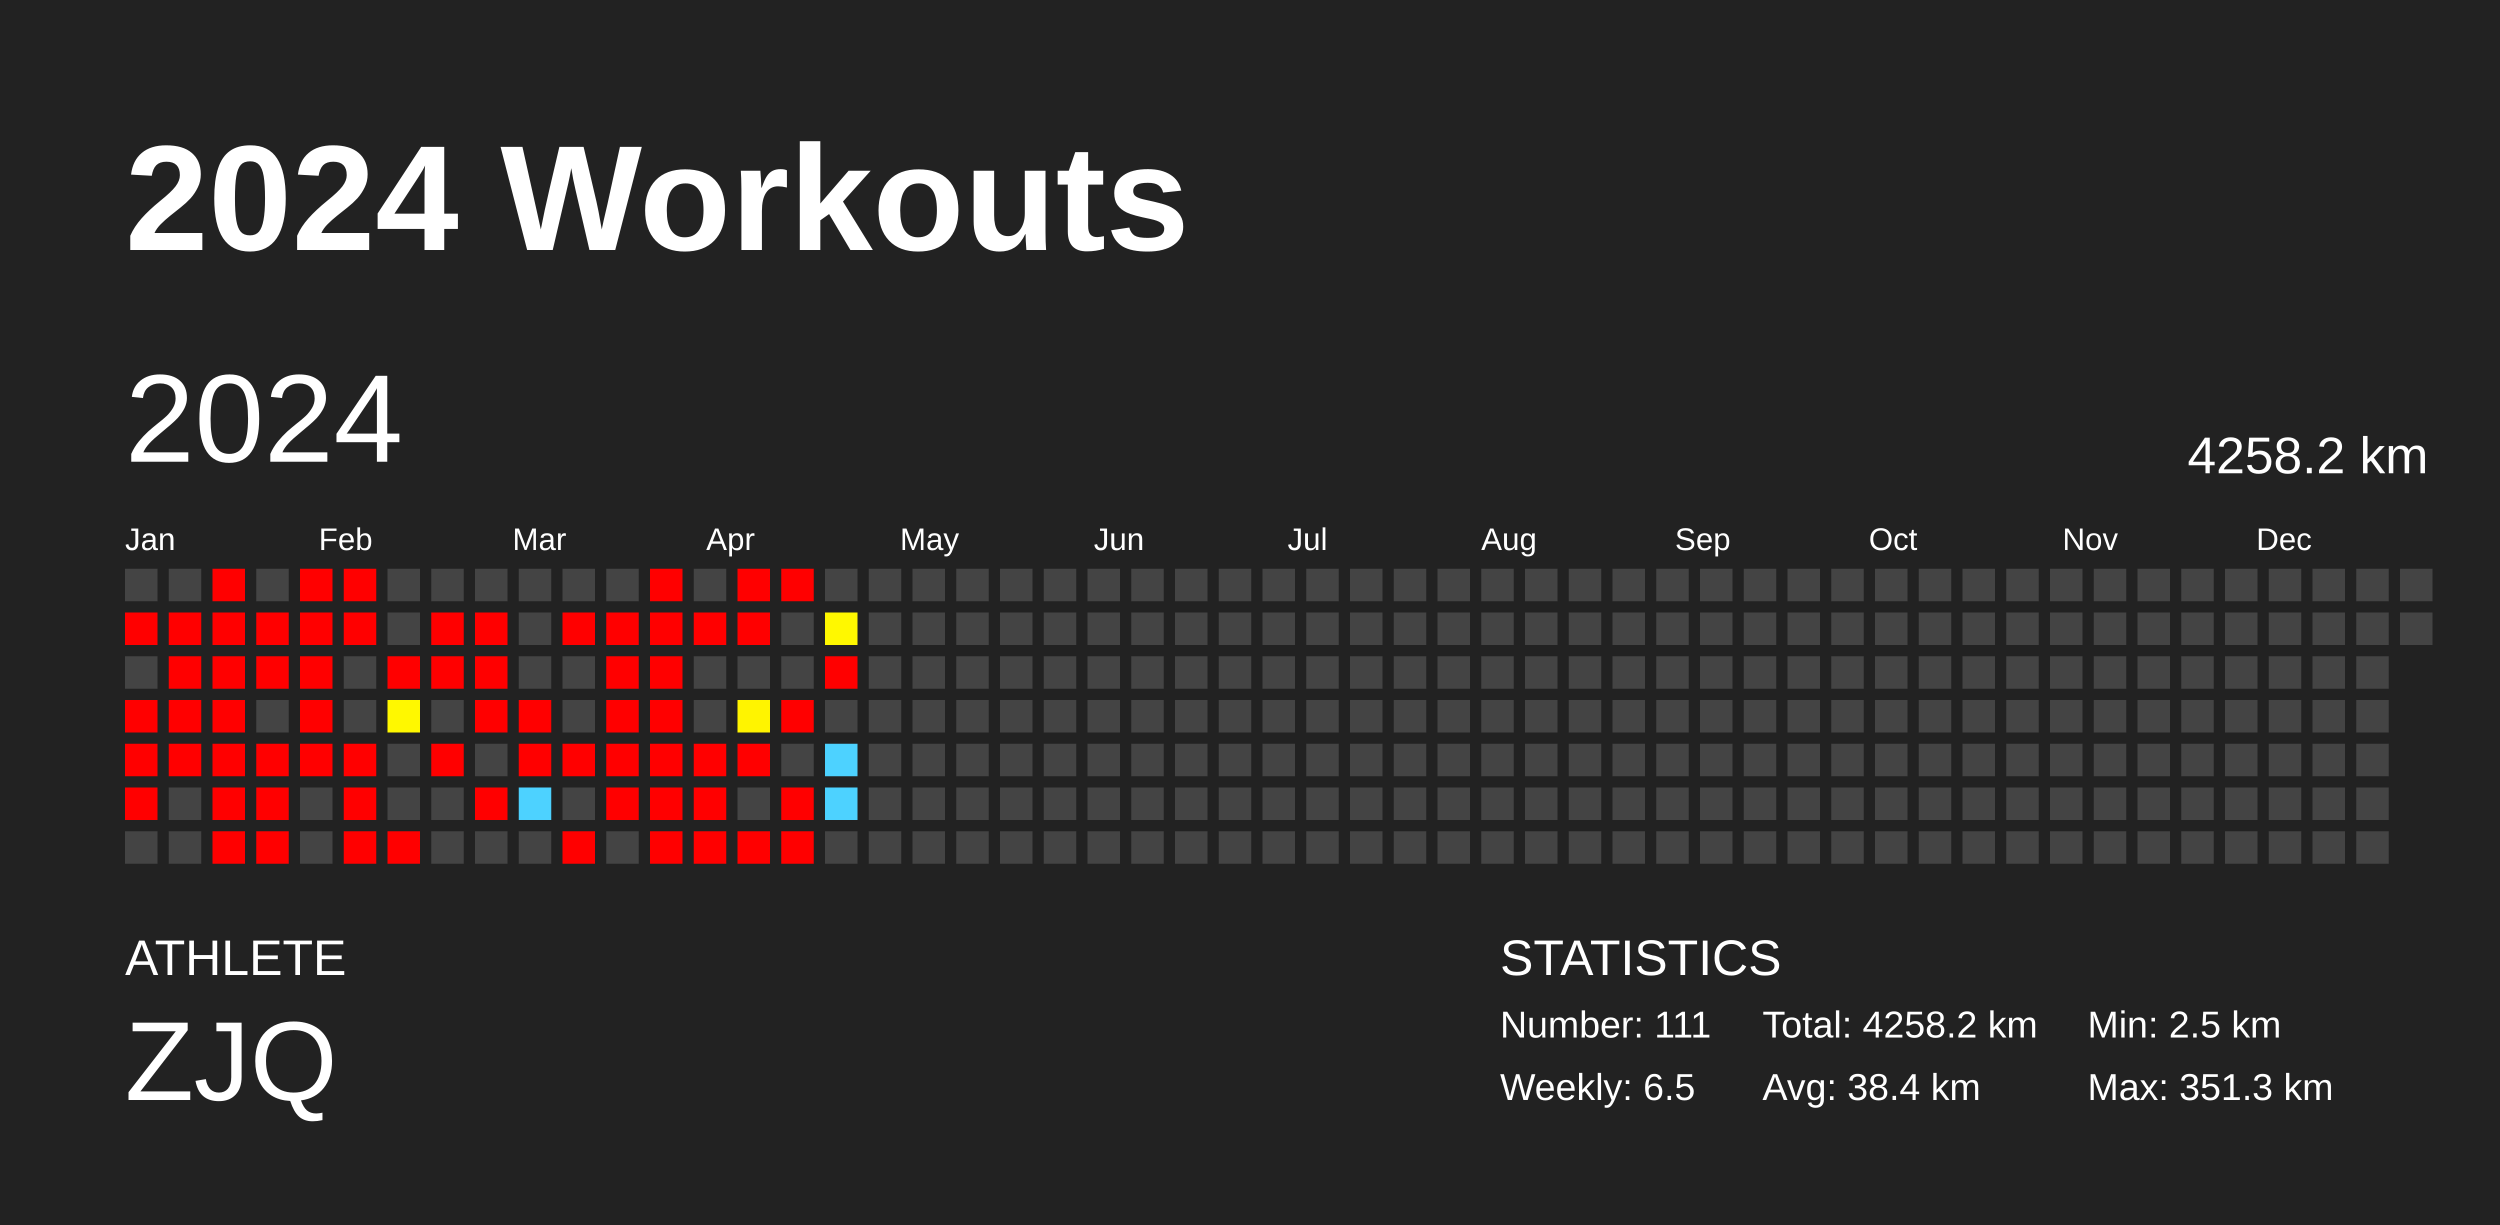
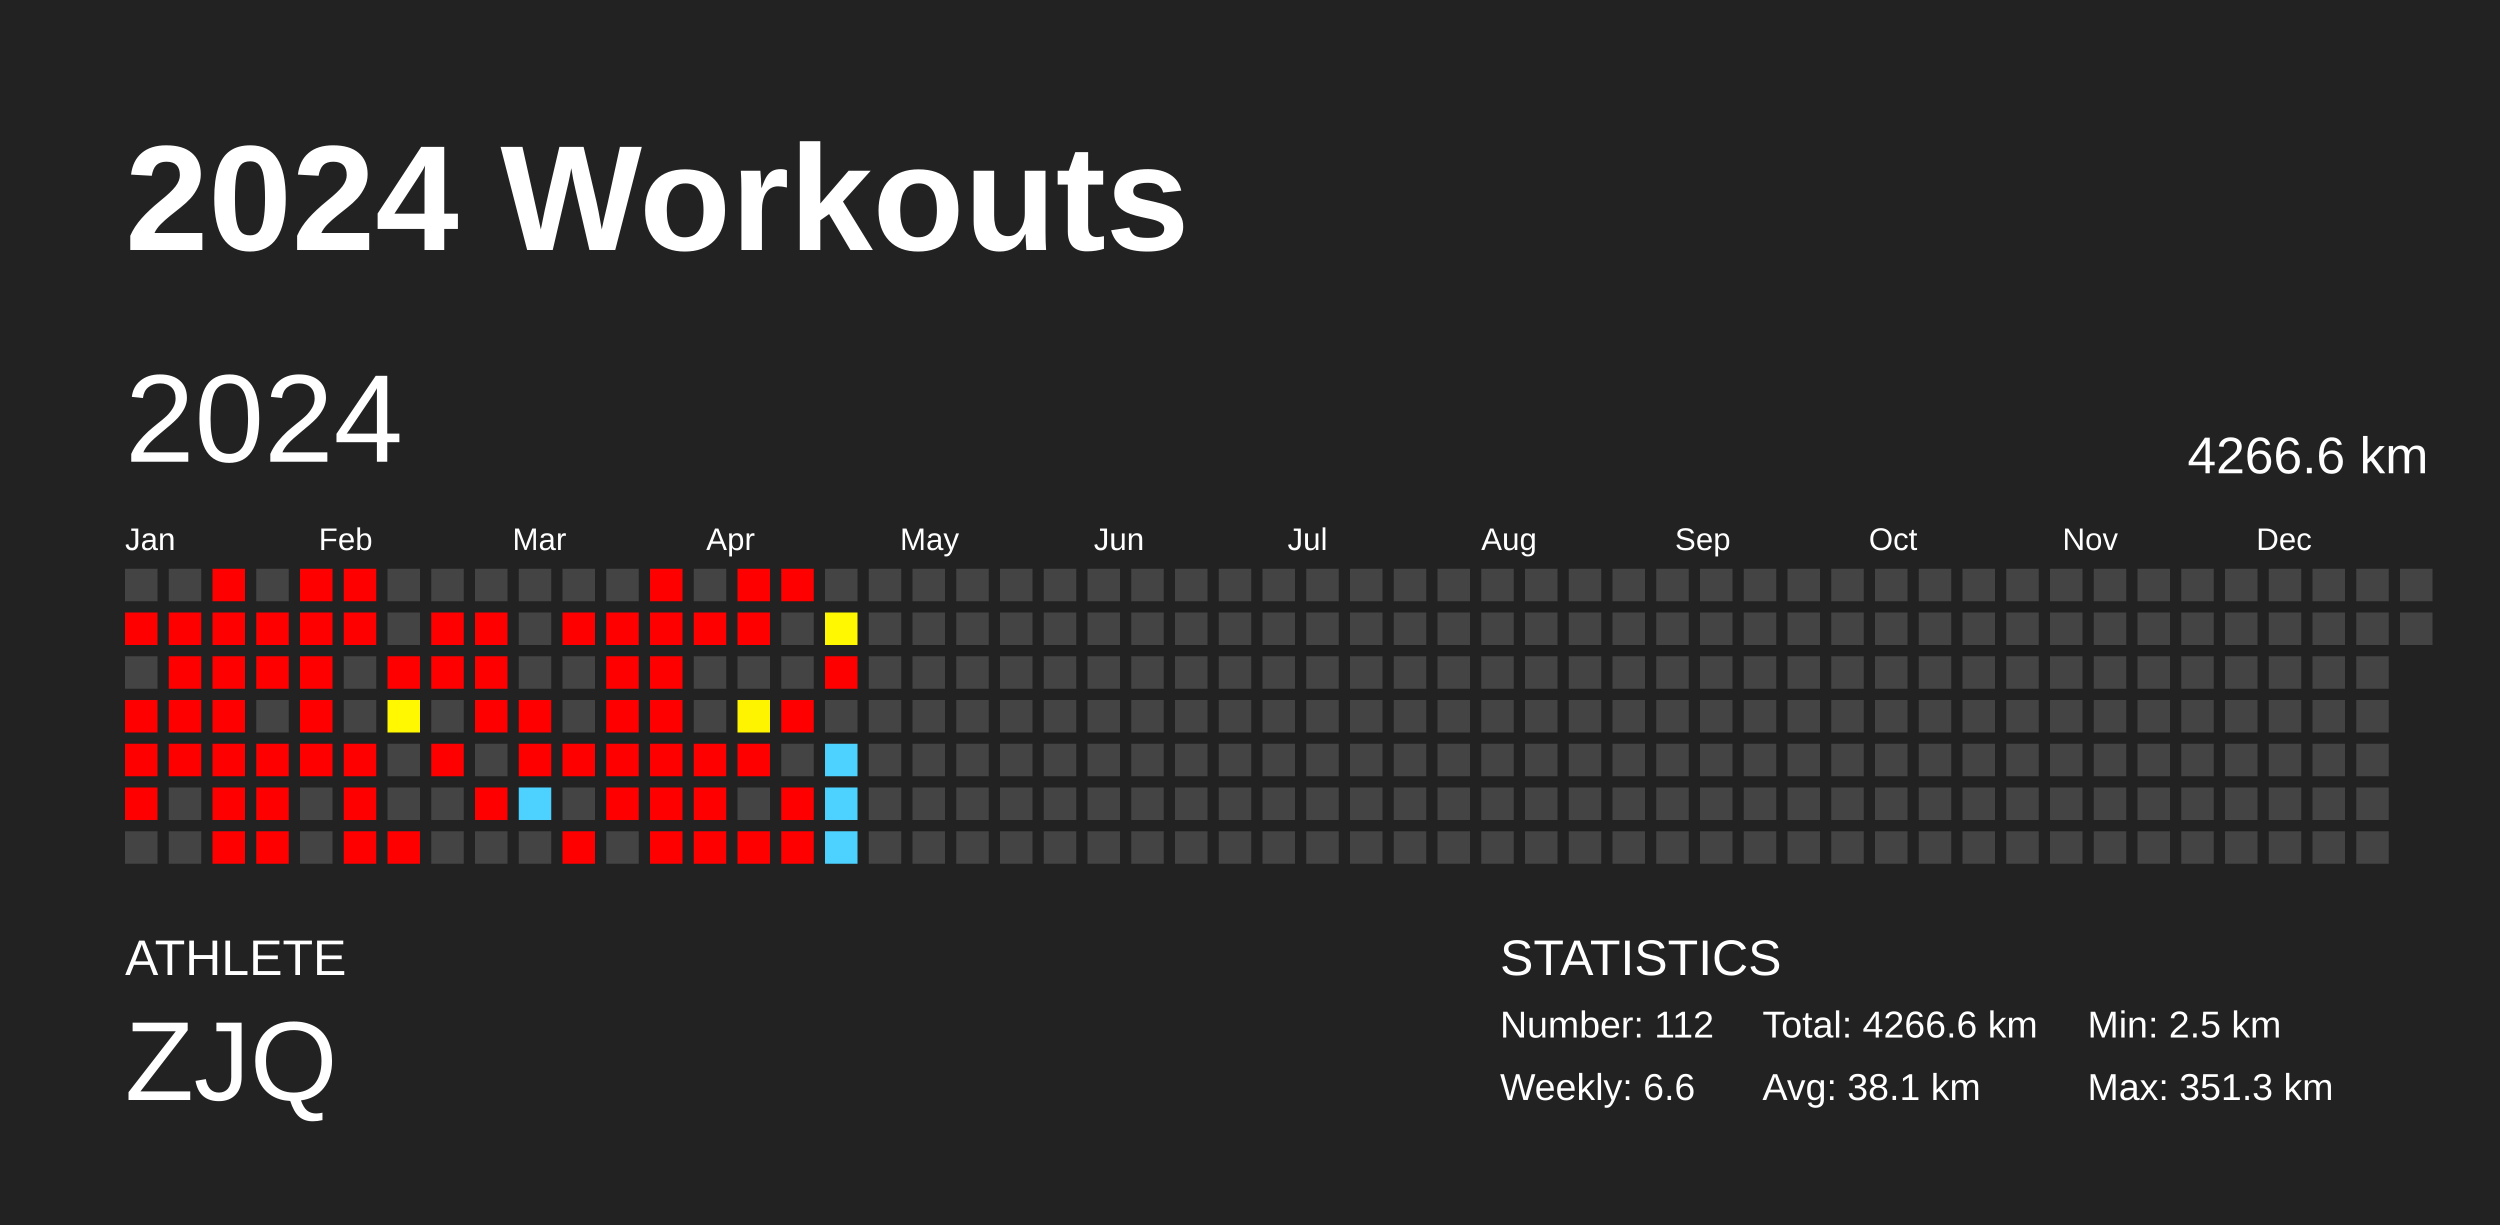
<svg xmlns="http://www.w3.org/2000/svg" baseProfile="full" height="98mm" version="1.1" viewBox="0,0,200,98" width="200mm">
  <defs />
  <rect fill="#222222" height="98" width="200" x="0" y="0" />
  <text fill="#FFFFFF" style="font-size:12px; font-family:Arial; font-weight:bold;" x="10" y="20">2024 Workouts</text>
  <text fill="#FFFFFF" style="font-size:4px; font-family:Arial" x="10" y="78">ATHLETE</text>
  <text fill="#FFFFFF" style="font-size:9px; font-family:Arial" x="10" y="88">ZJQ</text>
  <text fill="#FFFFFF" style="font-size:4px; font-family:Arial" x="120" y="78">STATISTICS</text>
-   <text fill="#FFFFFF" style="font-size:3px; font-family:Arial" x="120" y="83">Number: 111</text>
-   <text fill="#FFFFFF" style="font-size:3px; font-family:Arial" x="120" y="88">Weekly: 6.5</text>
-   <text fill="#FFFFFF" style="font-size:3px; font-family:Arial" x="141" y="83">Total: 4258.2 km</text>
-   <text fill="#FFFFFF" style="font-size:3px; font-family:Arial" x="141" y="88">Avg: 38.4 km</text>
+   <text fill="#FFFFFF" style="font-size:3px; font-family:Arial" x="120" y="83">Number: 112</text>
+   <text fill="#FFFFFF" style="font-size:3px; font-family:Arial" x="120" y="88">Weekly: 6.6</text>
+   <text fill="#FFFFFF" style="font-size:3px; font-family:Arial" x="141" y="83">Total: 4266.6 km</text>
+   <text fill="#FFFFFF" style="font-size:3px; font-family:Arial" x="141" y="88">Avg: 38.1 km</text>
  <text fill="#FFFFFF" style="font-size:3px; font-family:Arial" x="167" y="83">Min: 2.5 km</text>
  <text fill="#FFFFFF" style="font-size:3px; font-family:Arial" x="167" y="88">Max: 351.3 km</text>
  <text dominant-baseline="hanging" fill="#FFFFFF" style="font-size:10.0px; font-family:Arial;" x="10" y="30">2024</text>
-   <text dominant-baseline="hanging" fill="#FFFFFF" style="font-size:4.125px; font-family:Arial;" x="175" y="35">4258.2 km</text>
+   <text dominant-baseline="hanging" fill="#FFFFFF" style="font-size:4.125px; font-family:Arial;" x="175" y="35">4266.6 km</text>
  <text fill="#FFFFFF" style="font-size:2.5px; font-family:Arial" x="10.0" y="44">Jan</text>
  <text fill="#FFFFFF" style="font-size:2.5px; font-family:Arial" x="25.5" y="44">Feb</text>
  <text fill="#FFFFFF" style="font-size:2.5px; font-family:Arial" x="41.0" y="44">Mar</text>
  <text fill="#FFFFFF" style="font-size:2.5px; font-family:Arial" x="56.5" y="44">Apr</text>
  <text fill="#FFFFFF" style="font-size:2.5px; font-family:Arial" x="72.0" y="44">May</text>
  <text fill="#FFFFFF" style="font-size:2.5px; font-family:Arial" x="87.5" y="44">Jun</text>
  <text fill="#FFFFFF" style="font-size:2.5px; font-family:Arial" x="103.0" y="44">Jul</text>
  <text fill="#FFFFFF" style="font-size:2.5px; font-family:Arial" x="118.5" y="44">Aug</text>
  <text fill="#FFFFFF" style="font-size:2.5px; font-family:Arial" x="134.0" y="44">Sep</text>
  <text fill="#FFFFFF" style="font-size:2.5px; font-family:Arial" x="149.5" y="44">Oct</text>
  <text fill="#FFFFFF" style="font-size:2.5px; font-family:Arial" x="165.0" y="44">Nov</text>
  <text fill="#FFFFFF" style="font-size:2.5px; font-family:Arial" x="180.5" y="44">Dec</text>
  <rect fill="#444444" height="2.6" width="2.6" x="10.0" y="45.5" />
  <rect fill="red" height="2.6" width="2.6" x="10.0" y="49.0" />
  <rect fill="#444444" height="2.6" width="2.6" x="10.0" y="52.5" />
  <rect fill="red" height="2.6" width="2.6" x="10.0" y="56.0" />
  <rect fill="red" height="2.6" width="2.6" x="10.0" y="59.5" />
  <rect fill="red" height="2.6" width="2.6" x="10.0" y="63.0" />
  <rect fill="#444444" height="2.6" width="2.6" x="10.0" y="66.5" />
  <rect fill="#444444" height="2.6" width="2.6" x="13.5" y="45.5" />
  <rect fill="red" height="2.6" width="2.6" x="13.5" y="49.0" />
  <rect fill="red" height="2.6" width="2.6" x="13.5" y="52.5" />
  <rect fill="red" height="2.6" width="2.6" x="13.5" y="56.0" />
  <rect fill="red" height="2.6" width="2.6" x="13.5" y="59.5" />
  <rect fill="#444444" height="2.6" width="2.6" x="13.5" y="63.0" />
  <rect fill="#444444" height="2.6" width="2.6" x="13.5" y="66.5" />
  <rect fill="red" height="2.6" width="2.6" x="17.0" y="45.5" />
  <rect fill="red" height="2.6" width="2.6" x="17.0" y="49.0" />
  <rect fill="red" height="2.6" width="2.6" x="17.0" y="52.5" />
  <rect fill="red" height="2.6" width="2.6" x="17.0" y="56.0" />
  <rect fill="red" height="2.6" width="2.6" x="17.0" y="59.5" />
  <rect fill="red" height="2.6" width="2.6" x="17.0" y="63.0" />
  <rect fill="red" height="2.6" width="2.6" x="17.0" y="66.5" />
  <rect fill="#444444" height="2.6" width="2.6" x="20.5" y="45.5" />
  <rect fill="red" height="2.6" width="2.6" x="20.5" y="49.0" />
  <rect fill="red" height="2.6" width="2.6" x="20.5" y="52.5" />
  <rect fill="#444444" height="2.6" width="2.6" x="20.5" y="56.0" />
  <rect fill="red" height="2.6" width="2.6" x="20.5" y="59.5" />
  <rect fill="red" height="2.6" width="2.6" x="20.5" y="63.0" />
  <rect fill="red" height="2.6" width="2.6" x="20.5" y="66.5" />
  <rect fill="red" height="2.6" width="2.6" x="24.0" y="45.5" />
  <rect fill="red" height="2.6" width="2.6" x="24.0" y="49.0" />
  <rect fill="red" height="2.6" width="2.6" x="24.0" y="52.5" />
  <rect fill="red" height="2.6" width="2.6" x="24.0" y="56.0" />
  <rect fill="red" height="2.6" width="2.6" x="24.0" y="59.5" />
  <rect fill="#444444" height="2.6" width="2.6" x="24.0" y="63.0" />
  <rect fill="#444444" height="2.6" width="2.6" x="24.0" y="66.5" />
  <rect fill="red" height="2.6" width="2.6" x="27.5" y="45.5" />
  <rect fill="red" height="2.6" width="2.6" x="27.5" y="49.0" />
  <rect fill="#444444" height="2.6" width="2.6" x="27.5" y="52.5" />
  <rect fill="#444444" height="2.6" width="2.6" x="27.5" y="56.0" />
  <rect fill="red" height="2.6" width="2.6" x="27.5" y="59.5" />
  <rect fill="red" height="2.6" width="2.6" x="27.5" y="63.0" />
  <rect fill="red" height="2.6" width="2.6" x="27.5" y="66.5" />
  <rect fill="#444444" height="2.6" width="2.6" x="31.0" y="45.5" />
  <rect fill="#444444" height="2.6" width="2.6" x="31.0" y="49.0" />
  <rect fill="red" height="2.6" width="2.6" x="31.0" y="52.5" />
  <rect fill="#fff800" height="2.6" width="2.6" x="31.0" y="56.0" />
  <rect fill="#444444" height="2.6" width="2.6" x="31.0" y="59.5" />
  <rect fill="#444444" height="2.6" width="2.6" x="31.0" y="63.0" />
  <rect fill="red" height="2.6" width="2.6" x="31.0" y="66.5" />
  <rect fill="#444444" height="2.6" width="2.6" x="34.5" y="45.5" />
  <rect fill="red" height="2.6" width="2.6" x="34.5" y="49.0" />
  <rect fill="red" height="2.6" width="2.6" x="34.5" y="52.5" />
  <rect fill="#444444" height="2.6" width="2.6" x="34.5" y="56.0" />
  <rect fill="red" height="2.6" width="2.6" x="34.5" y="59.5" />
  <rect fill="#444444" height="2.6" width="2.6" x="34.5" y="63.0" />
  <rect fill="#444444" height="2.6" width="2.6" x="34.5" y="66.5" />
  <rect fill="#444444" height="2.6" width="2.6" x="38.0" y="45.5" />
  <rect fill="red" height="2.6" width="2.6" x="38.0" y="49.0" />
  <rect fill="red" height="2.6" width="2.6" x="38.0" y="52.5" />
  <rect fill="red" height="2.6" width="2.6" x="38.0" y="56.0" />
  <rect fill="#444444" height="2.6" width="2.6" x="38.0" y="59.5" />
  <rect fill="red" height="2.6" width="2.6" x="38.0" y="63.0" />
  <rect fill="#444444" height="2.6" width="2.6" x="38.0" y="66.5" />
  <rect fill="#444444" height="2.6" width="2.6" x="41.5" y="45.5" />
  <rect fill="#444444" height="2.6" width="2.6" x="41.5" y="49.0" />
  <rect fill="#444444" height="2.6" width="2.6" x="41.5" y="52.5" />
  <rect fill="red" height="2.6" width="2.6" x="41.5" y="56.0" />
  <rect fill="red" height="2.6" width="2.6" x="41.5" y="59.5" />
  <rect fill="#4dd2ff" height="2.6" width="2.6" x="41.5" y="63.0" />
  <rect fill="#444444" height="2.6" width="2.6" x="41.5" y="66.5" />
  <rect fill="#444444" height="2.6" width="2.6" x="45.0" y="45.5" />
  <rect fill="red" height="2.6" width="2.6" x="45.0" y="49.0" />
  <rect fill="#444444" height="2.6" width="2.6" x="45.0" y="52.5" />
  <rect fill="#444444" height="2.6" width="2.6" x="45.0" y="56.0" />
  <rect fill="red" height="2.6" width="2.6" x="45.0" y="59.5" />
  <rect fill="#444444" height="2.6" width="2.6" x="45.0" y="63.0" />
  <rect fill="red" height="2.6" width="2.6" x="45.0" y="66.5" />
  <rect fill="#444444" height="2.6" width="2.6" x="48.5" y="45.5" />
  <rect fill="red" height="2.6" width="2.6" x="48.5" y="49.0" />
  <rect fill="red" height="2.6" width="2.6" x="48.5" y="52.5" />
  <rect fill="red" height="2.6" width="2.6" x="48.5" y="56.0" />
  <rect fill="red" height="2.6" width="2.6" x="48.5" y="59.5" />
  <rect fill="red" height="2.6" width="2.6" x="48.5" y="63.0" />
  <rect fill="#444444" height="2.6" width="2.6" x="48.5" y="66.5" />
  <rect fill="red" height="2.6" width="2.6" x="52.0" y="45.5" />
  <rect fill="red" height="2.6" width="2.6" x="52.0" y="49.0" />
  <rect fill="red" height="2.6" width="2.6" x="52.0" y="52.5" />
  <rect fill="red" height="2.6" width="2.6" x="52.0" y="56.0" />
  <rect fill="red" height="2.6" width="2.6" x="52.0" y="59.5" />
  <rect fill="red" height="2.6" width="2.6" x="52.0" y="63.0" />
  <rect fill="red" height="2.6" width="2.6" x="52.0" y="66.5" />
  <rect fill="#444444" height="2.6" width="2.6" x="55.5" y="45.5" />
  <rect fill="red" height="2.6" width="2.6" x="55.5" y="49.0" />
  <rect fill="#444444" height="2.6" width="2.6" x="55.5" y="52.5" />
  <rect fill="#444444" height="2.6" width="2.6" x="55.5" y="56.0" />
  <rect fill="red" height="2.6" width="2.6" x="55.5" y="59.5" />
  <rect fill="red" height="2.6" width="2.6" x="55.5" y="63.0" />
  <rect fill="red" height="2.6" width="2.6" x="55.5" y="66.5" />
  <rect fill="red" height="2.6" width="2.6" x="59.0" y="45.5" />
  <rect fill="red" height="2.6" width="2.6" x="59.0" y="49.0" />
  <rect fill="#444444" height="2.6" width="2.6" x="59.0" y="52.5" />
  <rect fill="#fff400" height="2.6" width="2.6" x="59.0" y="56.0" />
  <rect fill="red" height="2.6" width="2.6" x="59.0" y="59.5" />
  <rect fill="#444444" height="2.6" width="2.6" x="59.0" y="63.0" />
  <rect fill="red" height="2.6" width="2.6" x="59.0" y="66.5" />
  <rect fill="red" height="2.6" width="2.6" x="62.5" y="45.5" />
  <rect fill="#444444" height="2.6" width="2.6" x="62.5" y="49.0" />
  <rect fill="#444444" height="2.6" width="2.6" x="62.5" y="52.5" />
  <rect fill="red" height="2.6" width="2.6" x="62.5" y="56.0" />
  <rect fill="#444444" height="2.6" width="2.6" x="62.5" y="59.5" />
  <rect fill="red" height="2.6" width="2.6" x="62.5" y="63.0" />
  <rect fill="red" height="2.6" width="2.6" x="62.5" y="66.5" />
  <rect fill="#444444" height="2.6" width="2.6" x="66.0" y="45.5" />
  <rect fill="#fff800" height="2.6" width="2.6" x="66.0" y="49.0" />
  <rect fill="red" height="2.6" width="2.6" x="66.0" y="52.5" />
  <rect fill="#444444" height="2.6" width="2.6" x="66.0" y="56.0" />
  <rect fill="#4dd2ff" height="2.6" width="2.6" x="66.0" y="59.5" />
  <rect fill="#4dd2ff" height="2.6" width="2.6" x="66.0" y="63.0" />
-   <rect fill="#444444" height="2.6" width="2.6" x="66.0" y="66.5" />
+   <rect fill="#4dd2ff" height="2.6" width="2.6" x="66.0" y="66.5" />
  <rect fill="#444444" height="2.6" width="2.6" x="69.5" y="45.5" />
  <rect fill="#444444" height="2.6" width="2.6" x="69.5" y="49.0" />
  <rect fill="#444444" height="2.6" width="2.6" x="69.5" y="52.5" />
  <rect fill="#444444" height="2.6" width="2.6" x="69.5" y="56.0" />
  <rect fill="#444444" height="2.6" width="2.6" x="69.5" y="59.5" />
  <rect fill="#444444" height="2.6" width="2.6" x="69.5" y="63.0" />
  <rect fill="#444444" height="2.6" width="2.6" x="69.5" y="66.5" />
  <rect fill="#444444" height="2.6" width="2.6" x="73.0" y="45.5" />
  <rect fill="#444444" height="2.6" width="2.6" x="73.0" y="49.0" />
  <rect fill="#444444" height="2.6" width="2.6" x="73.0" y="52.5" />
  <rect fill="#444444" height="2.6" width="2.6" x="73.0" y="56.0" />
  <rect fill="#444444" height="2.6" width="2.6" x="73.0" y="59.5" />
  <rect fill="#444444" height="2.6" width="2.6" x="73.0" y="63.0" />
  <rect fill="#444444" height="2.6" width="2.6" x="73.0" y="66.5" />
  <rect fill="#444444" height="2.6" width="2.6" x="76.5" y="45.5" />
  <rect fill="#444444" height="2.6" width="2.6" x="76.5" y="49.0" />
  <rect fill="#444444" height="2.6" width="2.6" x="76.5" y="52.5" />
  <rect fill="#444444" height="2.6" width="2.6" x="76.5" y="56.0" />
  <rect fill="#444444" height="2.6" width="2.6" x="76.5" y="59.5" />
  <rect fill="#444444" height="2.6" width="2.6" x="76.5" y="63.0" />
  <rect fill="#444444" height="2.6" width="2.6" x="76.5" y="66.5" />
  <rect fill="#444444" height="2.6" width="2.6" x="80.0" y="45.5" />
  <rect fill="#444444" height="2.6" width="2.6" x="80.0" y="49.0" />
  <rect fill="#444444" height="2.6" width="2.6" x="80.0" y="52.5" />
  <rect fill="#444444" height="2.6" width="2.6" x="80.0" y="56.0" />
  <rect fill="#444444" height="2.6" width="2.6" x="80.0" y="59.5" />
  <rect fill="#444444" height="2.6" width="2.6" x="80.0" y="63.0" />
  <rect fill="#444444" height="2.6" width="2.6" x="80.0" y="66.5" />
  <rect fill="#444444" height="2.6" width="2.6" x="83.5" y="45.5" />
  <rect fill="#444444" height="2.6" width="2.6" x="83.5" y="49.0" />
  <rect fill="#444444" height="2.6" width="2.6" x="83.5" y="52.5" />
  <rect fill="#444444" height="2.6" width="2.6" x="83.5" y="56.0" />
  <rect fill="#444444" height="2.6" width="2.6" x="83.5" y="59.5" />
  <rect fill="#444444" height="2.6" width="2.6" x="83.5" y="63.0" />
  <rect fill="#444444" height="2.6" width="2.6" x="83.5" y="66.5" />
  <rect fill="#444444" height="2.6" width="2.6" x="87.0" y="45.5" />
  <rect fill="#444444" height="2.6" width="2.6" x="87.0" y="49.0" />
  <rect fill="#444444" height="2.6" width="2.6" x="87.0" y="52.5" />
  <rect fill="#444444" height="2.6" width="2.6" x="87.0" y="56.0" />
  <rect fill="#444444" height="2.6" width="2.6" x="87.0" y="59.5" />
  <rect fill="#444444" height="2.6" width="2.6" x="87.0" y="63.0" />
  <rect fill="#444444" height="2.6" width="2.6" x="87.0" y="66.5" />
  <rect fill="#444444" height="2.6" width="2.6" x="90.5" y="45.5" />
  <rect fill="#444444" height="2.6" width="2.6" x="90.5" y="49.0" />
  <rect fill="#444444" height="2.6" width="2.6" x="90.5" y="52.5" />
  <rect fill="#444444" height="2.6" width="2.6" x="90.5" y="56.0" />
  <rect fill="#444444" height="2.6" width="2.6" x="90.5" y="59.5" />
  <rect fill="#444444" height="2.6" width="2.6" x="90.5" y="63.0" />
  <rect fill="#444444" height="2.6" width="2.6" x="90.5" y="66.5" />
  <rect fill="#444444" height="2.6" width="2.6" x="94.0" y="45.5" />
  <rect fill="#444444" height="2.6" width="2.6" x="94.0" y="49.0" />
  <rect fill="#444444" height="2.6" width="2.6" x="94.0" y="52.5" />
  <rect fill="#444444" height="2.6" width="2.6" x="94.0" y="56.0" />
  <rect fill="#444444" height="2.6" width="2.6" x="94.0" y="59.5" />
  <rect fill="#444444" height="2.6" width="2.6" x="94.0" y="63.0" />
  <rect fill="#444444" height="2.6" width="2.6" x="94.0" y="66.5" />
  <rect fill="#444444" height="2.6" width="2.6" x="97.5" y="45.5" />
  <rect fill="#444444" height="2.6" width="2.6" x="97.5" y="49.0" />
  <rect fill="#444444" height="2.6" width="2.6" x="97.5" y="52.5" />
  <rect fill="#444444" height="2.6" width="2.6" x="97.5" y="56.0" />
  <rect fill="#444444" height="2.6" width="2.6" x="97.5" y="59.5" />
  <rect fill="#444444" height="2.6" width="2.6" x="97.5" y="63.0" />
  <rect fill="#444444" height="2.6" width="2.6" x="97.5" y="66.5" />
  <rect fill="#444444" height="2.6" width="2.6" x="101.0" y="45.5" />
  <rect fill="#444444" height="2.6" width="2.6" x="101.0" y="49.0" />
  <rect fill="#444444" height="2.6" width="2.6" x="101.0" y="52.5" />
  <rect fill="#444444" height="2.6" width="2.6" x="101.0" y="56.0" />
  <rect fill="#444444" height="2.6" width="2.6" x="101.0" y="59.5" />
  <rect fill="#444444" height="2.6" width="2.6" x="101.0" y="63.0" />
  <rect fill="#444444" height="2.6" width="2.6" x="101.0" y="66.5" />
  <rect fill="#444444" height="2.6" width="2.6" x="104.5" y="45.5" />
  <rect fill="#444444" height="2.6" width="2.6" x="104.5" y="49.0" />
  <rect fill="#444444" height="2.6" width="2.6" x="104.5" y="52.5" />
  <rect fill="#444444" height="2.6" width="2.6" x="104.5" y="56.0" />
  <rect fill="#444444" height="2.6" width="2.6" x="104.5" y="59.5" />
  <rect fill="#444444" height="2.6" width="2.6" x="104.5" y="63.0" />
  <rect fill="#444444" height="2.6" width="2.6" x="104.5" y="66.5" />
  <rect fill="#444444" height="2.6" width="2.6" x="108.0" y="45.5" />
  <rect fill="#444444" height="2.6" width="2.6" x="108.0" y="49.0" />
  <rect fill="#444444" height="2.6" width="2.6" x="108.0" y="52.5" />
  <rect fill="#444444" height="2.6" width="2.6" x="108.0" y="56.0" />
  <rect fill="#444444" height="2.6" width="2.6" x="108.0" y="59.5" />
  <rect fill="#444444" height="2.6" width="2.6" x="108.0" y="63.0" />
  <rect fill="#444444" height="2.6" width="2.6" x="108.0" y="66.5" />
  <rect fill="#444444" height="2.6" width="2.6" x="111.5" y="45.5" />
  <rect fill="#444444" height="2.6" width="2.6" x="111.5" y="49.0" />
  <rect fill="#444444" height="2.6" width="2.6" x="111.5" y="52.5" />
  <rect fill="#444444" height="2.6" width="2.6" x="111.5" y="56.0" />
  <rect fill="#444444" height="2.6" width="2.6" x="111.5" y="59.5" />
  <rect fill="#444444" height="2.6" width="2.6" x="111.5" y="63.0" />
  <rect fill="#444444" height="2.6" width="2.6" x="111.5" y="66.5" />
  <rect fill="#444444" height="2.6" width="2.6" x="115.0" y="45.5" />
  <rect fill="#444444" height="2.6" width="2.6" x="115.0" y="49.0" />
  <rect fill="#444444" height="2.6" width="2.6" x="115.0" y="52.5" />
  <rect fill="#444444" height="2.6" width="2.6" x="115.0" y="56.0" />
  <rect fill="#444444" height="2.6" width="2.6" x="115.0" y="59.5" />
  <rect fill="#444444" height="2.6" width="2.6" x="115.0" y="63.0" />
  <rect fill="#444444" height="2.6" width="2.6" x="115.0" y="66.5" />
  <rect fill="#444444" height="2.6" width="2.6" x="118.5" y="45.5" />
  <rect fill="#444444" height="2.6" width="2.6" x="118.5" y="49.0" />
  <rect fill="#444444" height="2.6" width="2.6" x="118.5" y="52.5" />
  <rect fill="#444444" height="2.6" width="2.6" x="118.5" y="56.0" />
  <rect fill="#444444" height="2.6" width="2.6" x="118.5" y="59.5" />
  <rect fill="#444444" height="2.6" width="2.6" x="118.5" y="63.0" />
  <rect fill="#444444" height="2.6" width="2.6" x="118.5" y="66.5" />
  <rect fill="#444444" height="2.6" width="2.6" x="122.0" y="45.5" />
  <rect fill="#444444" height="2.6" width="2.6" x="122.0" y="49.0" />
  <rect fill="#444444" height="2.6" width="2.6" x="122.0" y="52.5" />
  <rect fill="#444444" height="2.6" width="2.6" x="122.0" y="56.0" />
  <rect fill="#444444" height="2.6" width="2.6" x="122.0" y="59.5" />
  <rect fill="#444444" height="2.6" width="2.6" x="122.0" y="63.0" />
  <rect fill="#444444" height="2.6" width="2.6" x="122.0" y="66.5" />
  <rect fill="#444444" height="2.6" width="2.6" x="125.5" y="45.5" />
  <rect fill="#444444" height="2.6" width="2.6" x="125.5" y="49.0" />
  <rect fill="#444444" height="2.6" width="2.6" x="125.5" y="52.5" />
  <rect fill="#444444" height="2.6" width="2.6" x="125.5" y="56.0" />
  <rect fill="#444444" height="2.6" width="2.6" x="125.5" y="59.5" />
  <rect fill="#444444" height="2.6" width="2.6" x="125.5" y="63.0" />
  <rect fill="#444444" height="2.6" width="2.6" x="125.5" y="66.5" />
  <rect fill="#444444" height="2.6" width="2.6" x="129.0" y="45.5" />
  <rect fill="#444444" height="2.6" width="2.6" x="129.0" y="49.0" />
  <rect fill="#444444" height="2.6" width="2.6" x="129.0" y="52.5" />
  <rect fill="#444444" height="2.6" width="2.6" x="129.0" y="56.0" />
  <rect fill="#444444" height="2.6" width="2.6" x="129.0" y="59.5" />
  <rect fill="#444444" height="2.6" width="2.6" x="129.0" y="63.0" />
  <rect fill="#444444" height="2.6" width="2.6" x="129.0" y="66.5" />
  <rect fill="#444444" height="2.6" width="2.6" x="132.5" y="45.5" />
  <rect fill="#444444" height="2.6" width="2.6" x="132.5" y="49.0" />
  <rect fill="#444444" height="2.6" width="2.6" x="132.5" y="52.5" />
  <rect fill="#444444" height="2.6" width="2.6" x="132.5" y="56.0" />
  <rect fill="#444444" height="2.6" width="2.6" x="132.5" y="59.5" />
  <rect fill="#444444" height="2.6" width="2.6" x="132.5" y="63.0" />
  <rect fill="#444444" height="2.6" width="2.6" x="132.5" y="66.5" />
  <rect fill="#444444" height="2.6" width="2.6" x="136.0" y="45.5" />
  <rect fill="#444444" height="2.6" width="2.6" x="136.0" y="49.0" />
  <rect fill="#444444" height="2.6" width="2.6" x="136.0" y="52.5" />
  <rect fill="#444444" height="2.6" width="2.6" x="136.0" y="56.0" />
  <rect fill="#444444" height="2.6" width="2.6" x="136.0" y="59.5" />
  <rect fill="#444444" height="2.6" width="2.6" x="136.0" y="63.0" />
  <rect fill="#444444" height="2.6" width="2.6" x="136.0" y="66.5" />
  <rect fill="#444444" height="2.6" width="2.6" x="139.5" y="45.5" />
  <rect fill="#444444" height="2.6" width="2.6" x="139.5" y="49.0" />
  <rect fill="#444444" height="2.6" width="2.6" x="139.5" y="52.5" />
  <rect fill="#444444" height="2.6" width="2.6" x="139.5" y="56.0" />
  <rect fill="#444444" height="2.6" width="2.6" x="139.5" y="59.5" />
  <rect fill="#444444" height="2.6" width="2.6" x="139.5" y="63.0" />
  <rect fill="#444444" height="2.6" width="2.6" x="139.5" y="66.5" />
  <rect fill="#444444" height="2.6" width="2.6" x="143.0" y="45.5" />
  <rect fill="#444444" height="2.6" width="2.6" x="143.0" y="49.0" />
  <rect fill="#444444" height="2.6" width="2.6" x="143.0" y="52.5" />
  <rect fill="#444444" height="2.6" width="2.6" x="143.0" y="56.0" />
  <rect fill="#444444" height="2.6" width="2.6" x="143.0" y="59.5" />
  <rect fill="#444444" height="2.6" width="2.6" x="143.0" y="63.0" />
  <rect fill="#444444" height="2.6" width="2.6" x="143.0" y="66.5" />
  <rect fill="#444444" height="2.6" width="2.6" x="146.5" y="45.5" />
  <rect fill="#444444" height="2.6" width="2.6" x="146.5" y="49.0" />
  <rect fill="#444444" height="2.6" width="2.6" x="146.5" y="52.5" />
  <rect fill="#444444" height="2.6" width="2.6" x="146.5" y="56.0" />
  <rect fill="#444444" height="2.6" width="2.6" x="146.5" y="59.5" />
  <rect fill="#444444" height="2.6" width="2.6" x="146.5" y="63.0" />
  <rect fill="#444444" height="2.6" width="2.6" x="146.5" y="66.5" />
  <rect fill="#444444" height="2.6" width="2.6" x="150.0" y="45.5" />
  <rect fill="#444444" height="2.6" width="2.6" x="150.0" y="49.0" />
  <rect fill="#444444" height="2.6" width="2.6" x="150.0" y="52.5" />
  <rect fill="#444444" height="2.6" width="2.6" x="150.0" y="56.0" />
  <rect fill="#444444" height="2.6" width="2.6" x="150.0" y="59.5" />
  <rect fill="#444444" height="2.6" width="2.6" x="150.0" y="63.0" />
  <rect fill="#444444" height="2.6" width="2.6" x="150.0" y="66.5" />
  <rect fill="#444444" height="2.6" width="2.6" x="153.5" y="45.5" />
  <rect fill="#444444" height="2.6" width="2.6" x="153.5" y="49.0" />
  <rect fill="#444444" height="2.6" width="2.6" x="153.5" y="52.5" />
  <rect fill="#444444" height="2.6" width="2.6" x="153.5" y="56.0" />
  <rect fill="#444444" height="2.6" width="2.6" x="153.5" y="59.5" />
  <rect fill="#444444" height="2.6" width="2.6" x="153.5" y="63.0" />
  <rect fill="#444444" height="2.6" width="2.6" x="153.5" y="66.5" />
  <rect fill="#444444" height="2.6" width="2.6" x="157.0" y="45.5" />
  <rect fill="#444444" height="2.6" width="2.6" x="157.0" y="49.0" />
  <rect fill="#444444" height="2.6" width="2.6" x="157.0" y="52.5" />
  <rect fill="#444444" height="2.6" width="2.6" x="157.0" y="56.0" />
  <rect fill="#444444" height="2.6" width="2.6" x="157.0" y="59.5" />
  <rect fill="#444444" height="2.6" width="2.6" x="157.0" y="63.0" />
  <rect fill="#444444" height="2.6" width="2.6" x="157.0" y="66.5" />
  <rect fill="#444444" height="2.6" width="2.6" x="160.5" y="45.5" />
  <rect fill="#444444" height="2.6" width="2.6" x="160.5" y="49.0" />
  <rect fill="#444444" height="2.6" width="2.6" x="160.5" y="52.5" />
  <rect fill="#444444" height="2.6" width="2.6" x="160.5" y="56.0" />
  <rect fill="#444444" height="2.6" width="2.6" x="160.5" y="59.5" />
  <rect fill="#444444" height="2.6" width="2.6" x="160.5" y="63.0" />
  <rect fill="#444444" height="2.6" width="2.6" x="160.5" y="66.5" />
  <rect fill="#444444" height="2.6" width="2.6" x="164.0" y="45.5" />
  <rect fill="#444444" height="2.6" width="2.6" x="164.0" y="49.0" />
  <rect fill="#444444" height="2.6" width="2.6" x="164.0" y="52.5" />
  <rect fill="#444444" height="2.6" width="2.6" x="164.0" y="56.0" />
  <rect fill="#444444" height="2.6" width="2.6" x="164.0" y="59.5" />
  <rect fill="#444444" height="2.6" width="2.6" x="164.0" y="63.0" />
  <rect fill="#444444" height="2.6" width="2.6" x="164.0" y="66.5" />
  <rect fill="#444444" height="2.6" width="2.6" x="167.5" y="45.5" />
  <rect fill="#444444" height="2.6" width="2.6" x="167.5" y="49.0" />
  <rect fill="#444444" height="2.6" width="2.6" x="167.5" y="52.5" />
  <rect fill="#444444" height="2.6" width="2.6" x="167.5" y="56.0" />
  <rect fill="#444444" height="2.6" width="2.6" x="167.5" y="59.5" />
  <rect fill="#444444" height="2.6" width="2.6" x="167.5" y="63.0" />
  <rect fill="#444444" height="2.6" width="2.6" x="167.5" y="66.5" />
  <rect fill="#444444" height="2.6" width="2.6" x="171.0" y="45.5" />
  <rect fill="#444444" height="2.6" width="2.6" x="171.0" y="49.0" />
  <rect fill="#444444" height="2.6" width="2.6" x="171.0" y="52.5" />
  <rect fill="#444444" height="2.6" width="2.6" x="171.0" y="56.0" />
  <rect fill="#444444" height="2.6" width="2.6" x="171.0" y="59.5" />
  <rect fill="#444444" height="2.6" width="2.6" x="171.0" y="63.0" />
  <rect fill="#444444" height="2.6" width="2.6" x="171.0" y="66.5" />
  <rect fill="#444444" height="2.6" width="2.6" x="174.5" y="45.5" />
  <rect fill="#444444" height="2.6" width="2.6" x="174.5" y="49.0" />
  <rect fill="#444444" height="2.6" width="2.6" x="174.5" y="52.5" />
  <rect fill="#444444" height="2.6" width="2.6" x="174.5" y="56.0" />
  <rect fill="#444444" height="2.6" width="2.6" x="174.5" y="59.5" />
  <rect fill="#444444" height="2.6" width="2.6" x="174.5" y="63.0" />
  <rect fill="#444444" height="2.6" width="2.6" x="174.5" y="66.5" />
  <rect fill="#444444" height="2.6" width="2.6" x="178.0" y="45.5" />
  <rect fill="#444444" height="2.6" width="2.6" x="178.0" y="49.0" />
  <rect fill="#444444" height="2.6" width="2.6" x="178.0" y="52.5" />
  <rect fill="#444444" height="2.6" width="2.6" x="178.0" y="56.0" />
  <rect fill="#444444" height="2.6" width="2.6" x="178.0" y="59.5" />
  <rect fill="#444444" height="2.6" width="2.6" x="178.0" y="63.0" />
  <rect fill="#444444" height="2.6" width="2.6" x="178.0" y="66.5" />
  <rect fill="#444444" height="2.6" width="2.6" x="181.5" y="45.5" />
  <rect fill="#444444" height="2.6" width="2.6" x="181.5" y="49.0" />
  <rect fill="#444444" height="2.6" width="2.6" x="181.5" y="52.5" />
  <rect fill="#444444" height="2.6" width="2.6" x="181.5" y="56.0" />
  <rect fill="#444444" height="2.6" width="2.6" x="181.5" y="59.5" />
  <rect fill="#444444" height="2.6" width="2.6" x="181.5" y="63.0" />
  <rect fill="#444444" height="2.6" width="2.6" x="181.5" y="66.5" />
  <rect fill="#444444" height="2.6" width="2.6" x="185.0" y="45.5" />
  <rect fill="#444444" height="2.6" width="2.6" x="185.0" y="49.0" />
  <rect fill="#444444" height="2.6" width="2.6" x="185.0" y="52.5" />
  <rect fill="#444444" height="2.6" width="2.6" x="185.0" y="56.0" />
  <rect fill="#444444" height="2.6" width="2.6" x="185.0" y="59.5" />
  <rect fill="#444444" height="2.6" width="2.6" x="185.0" y="63.0" />
  <rect fill="#444444" height="2.6" width="2.6" x="185.0" y="66.5" />
  <rect fill="#444444" height="2.6" width="2.6" x="188.5" y="45.5" />
  <rect fill="#444444" height="2.6" width="2.6" x="188.5" y="49.0" />
  <rect fill="#444444" height="2.6" width="2.6" x="188.5" y="52.5" />
  <rect fill="#444444" height="2.6" width="2.6" x="188.5" y="56.0" />
  <rect fill="#444444" height="2.6" width="2.6" x="188.5" y="59.5" />
  <rect fill="#444444" height="2.6" width="2.6" x="188.5" y="63.0" />
  <rect fill="#444444" height="2.6" width="2.6" x="188.5" y="66.5" />
  <rect fill="#444444" height="2.6" width="2.6" x="192.0" y="45.5" />
  <rect fill="#444444" height="2.6" width="2.6" x="192.0" y="49.0" />
</svg>
